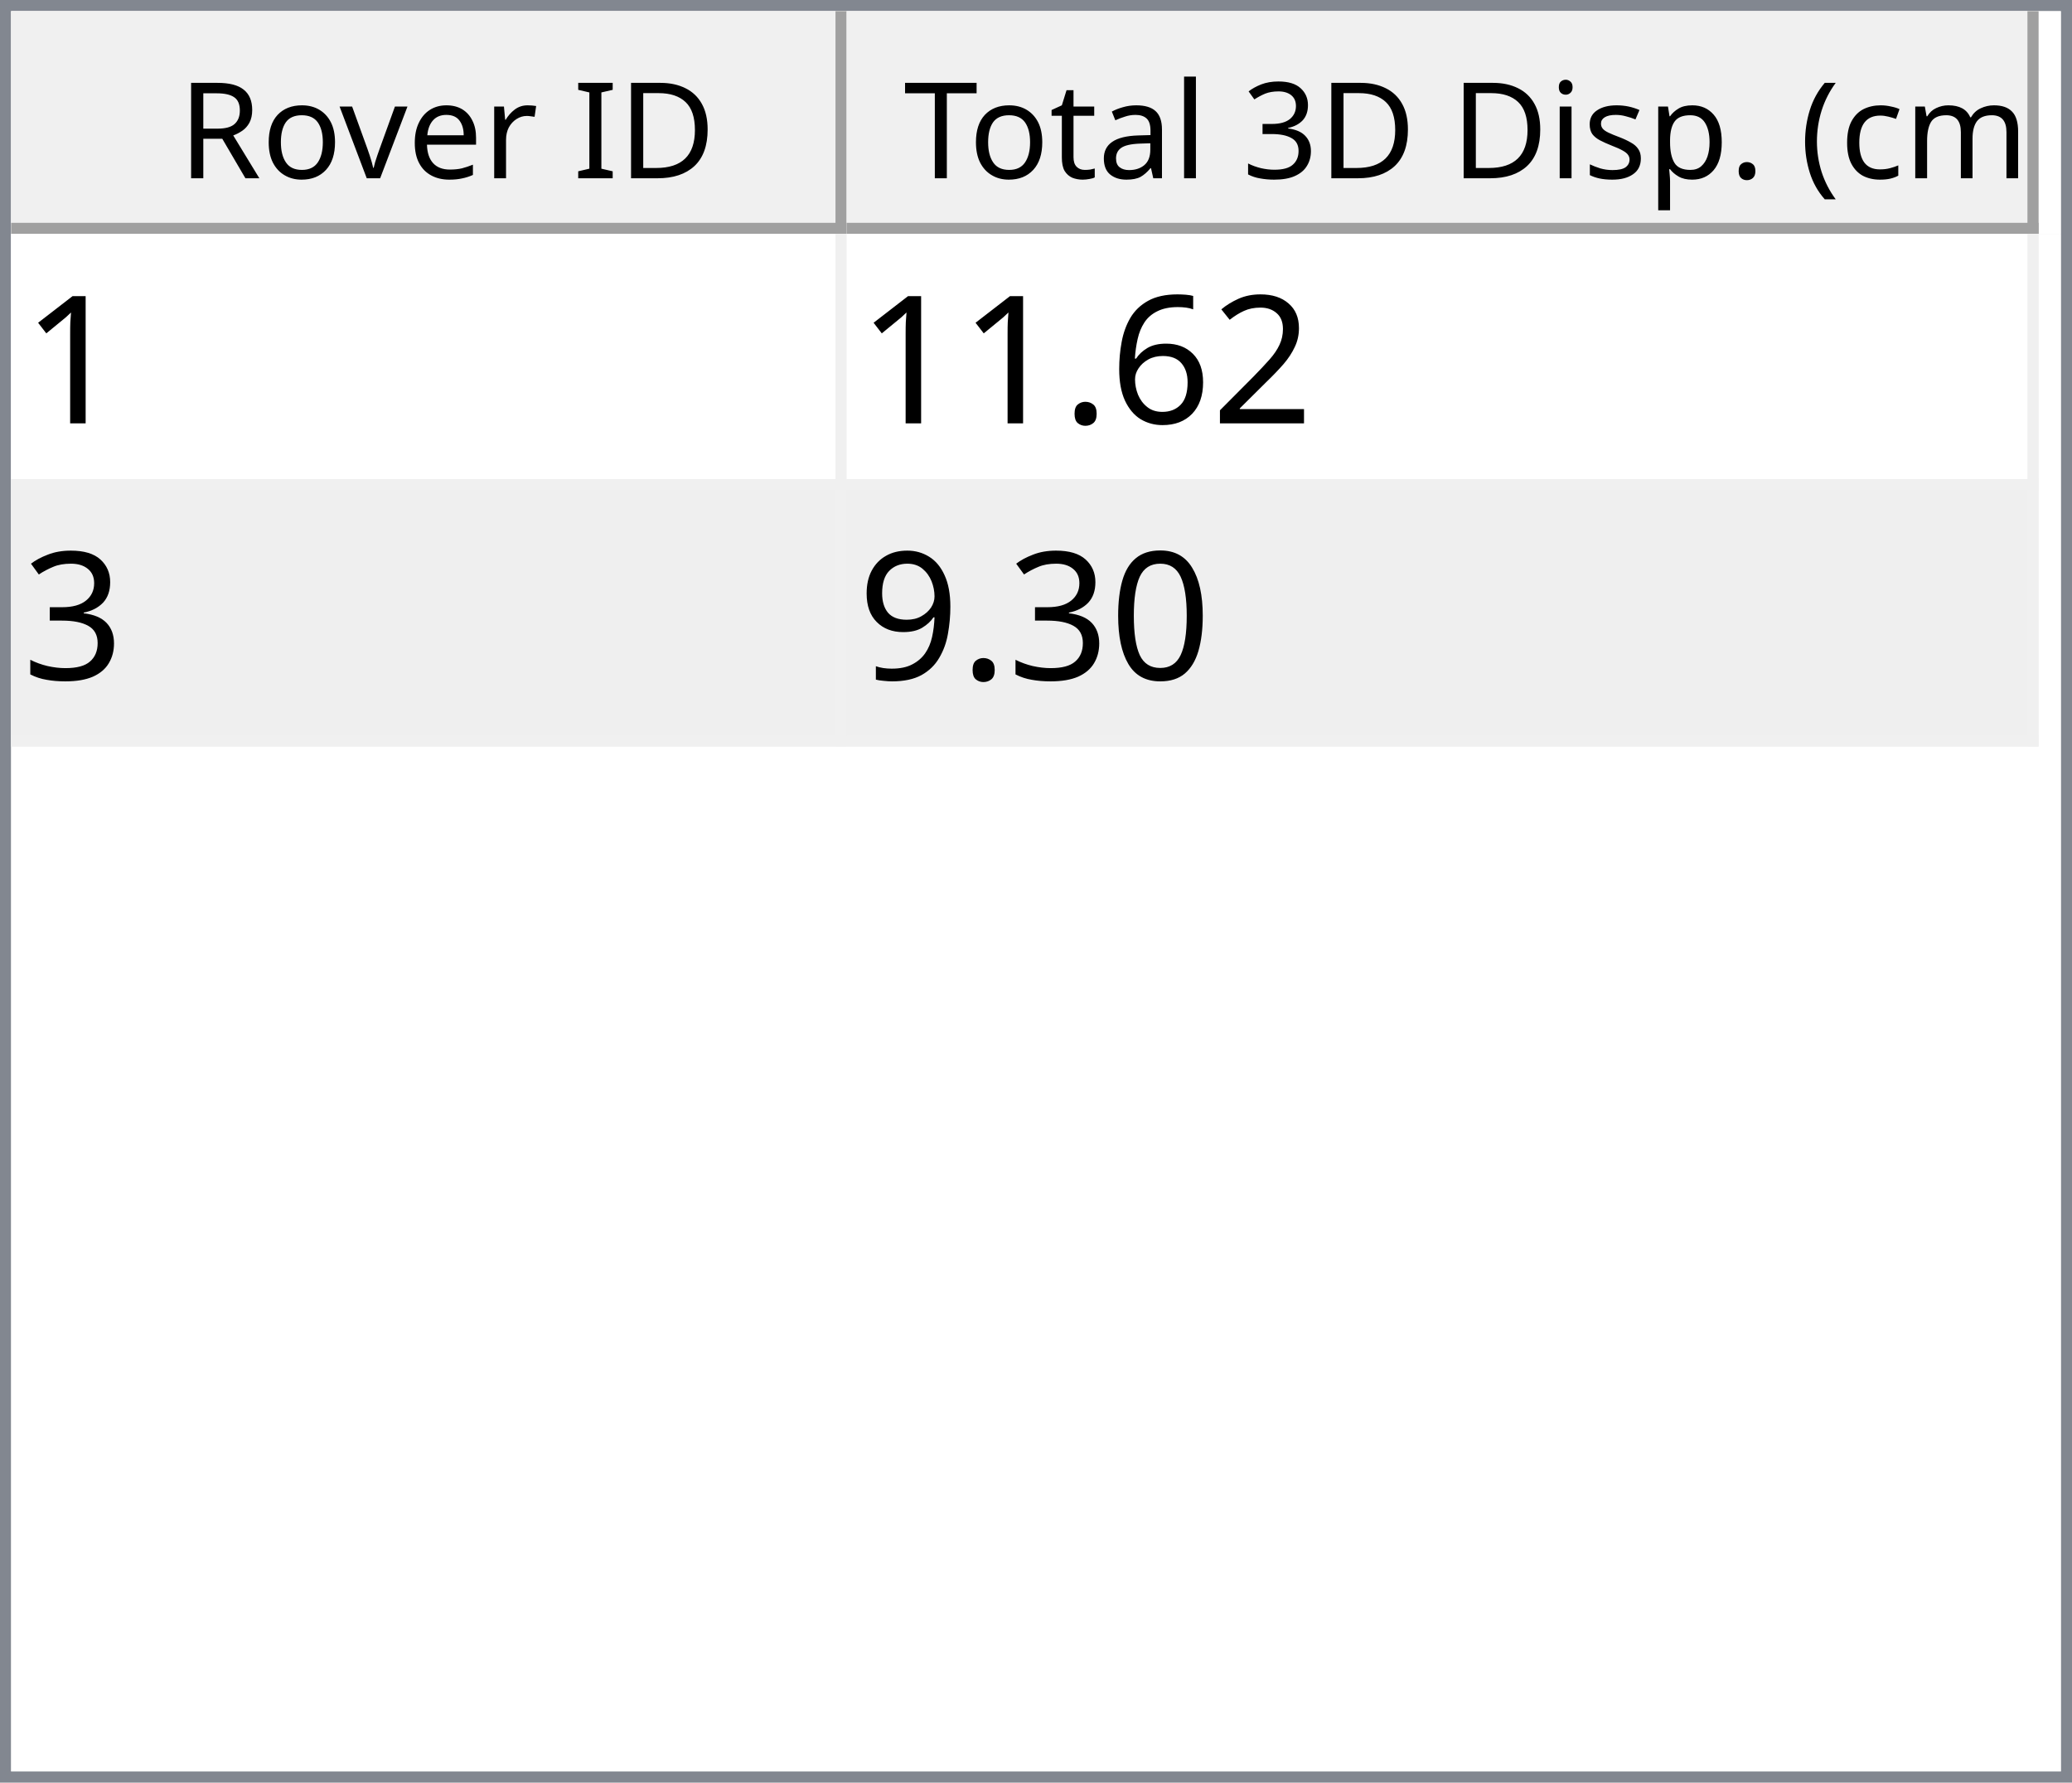
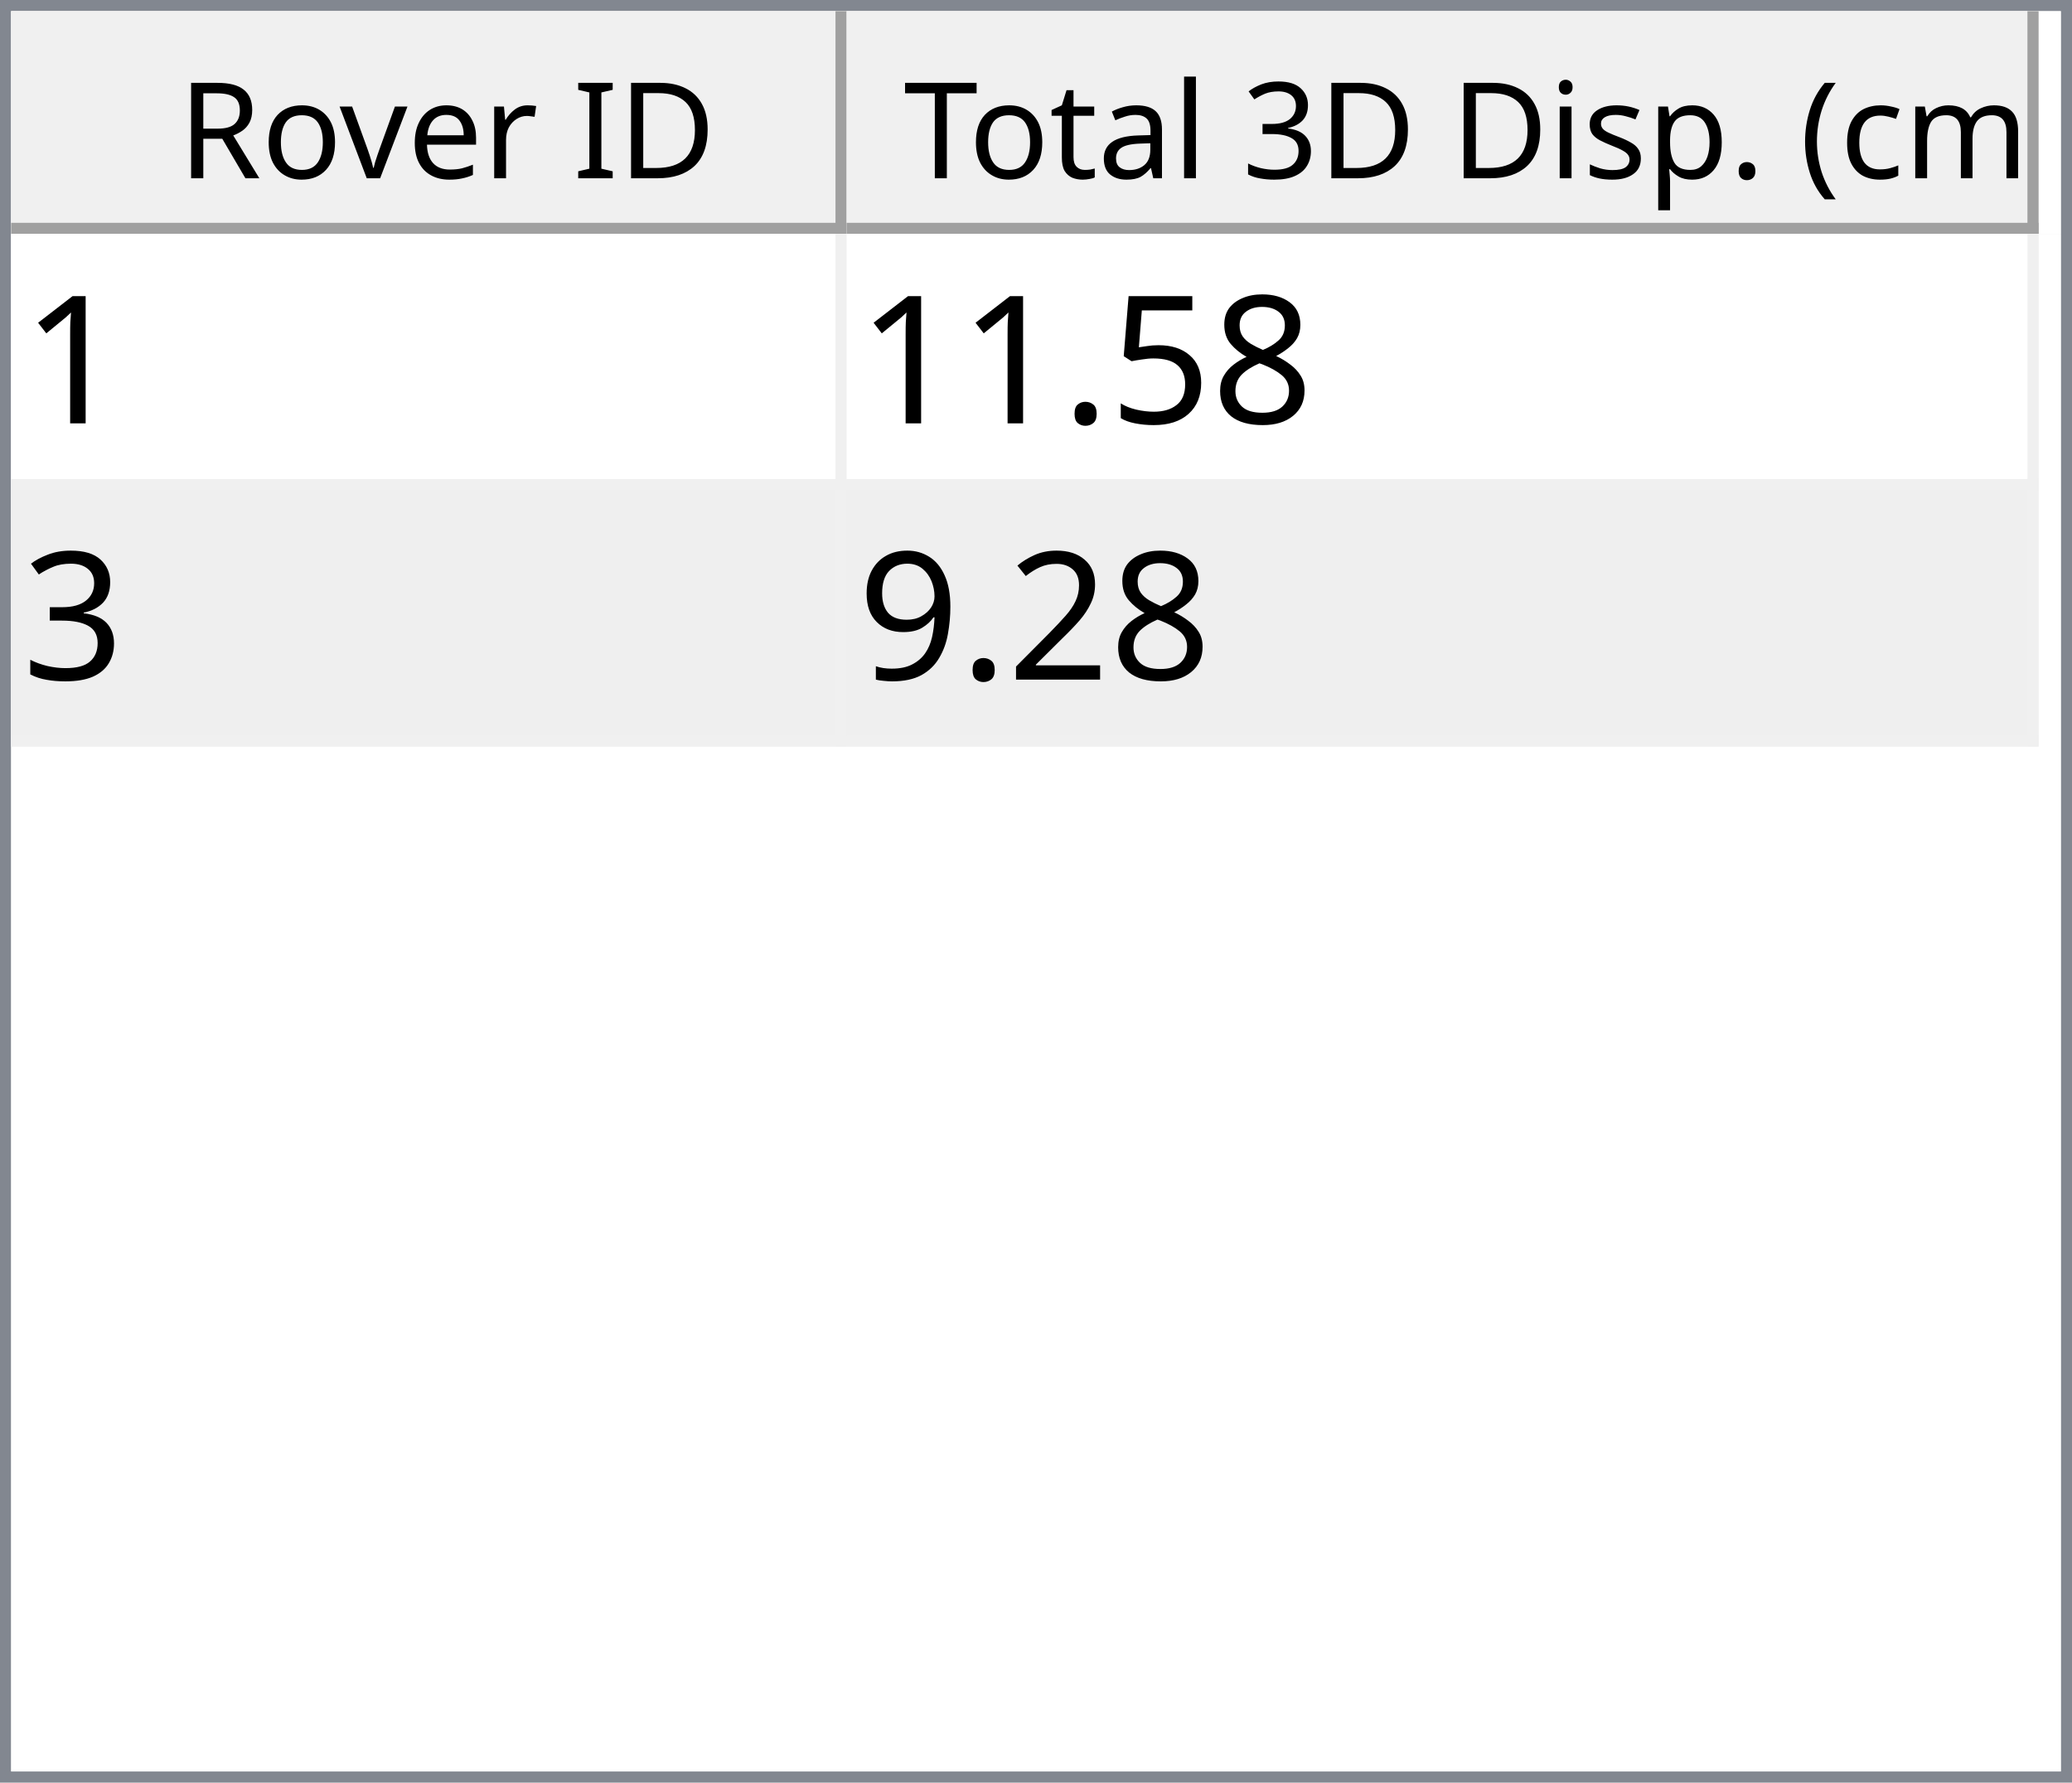
<svg xmlns="http://www.w3.org/2000/svg" style="fill-opacity:1; color-rendering:auto; color-interpolation:auto; text-rendering:auto; stroke:black; stroke-linecap:square; stroke-miterlimit:10; shape-rendering:auto; stroke-opacity:1; fill:black; stroke-dasharray:none; font-weight:normal; stroke-width:1; font-family:'Dialog'; font-style:normal; stroke-linejoin:miter; font-size:12px; stroke-dashoffset:0; image-rendering:auto;" width="186" height="160">
  <defs id="genericDefs" />
  <g>
    <defs id="defs1">
      <clipPath clipPathUnits="userSpaceOnUse" id="clipPath1">
        <path d="M0 0 L186 0 L186 160 L0 160 L0 0 Z" />
      </clipPath>
      <clipPath clipPathUnits="userSpaceOnUse" id="clipPath2">
        <path d="M0 0 L0 160 L186 160 L186 0 Z" />
      </clipPath>
      <clipPath clipPathUnits="userSpaceOnUse" id="clipPath3">
        <path d="M0 0 L0 20 L184 20 L184 0 Z" />
      </clipPath>
      <clipPath clipPathUnits="userSpaceOnUse" id="clipPath4">
        <path d="M0 0 L0 20 L75 20 L75 0 Z" />
      </clipPath>
      <clipPath clipPathUnits="userSpaceOnUse" id="clipPath5">
        <path d="M1 1 L1 19 L74 19 L74 1 Z" />
      </clipPath>
      <clipPath clipPathUnits="userSpaceOnUse" id="clipPath6">
        <path d="M0 0 L0 18 L73 18 L73 0 Z" />
      </clipPath>
      <clipPath clipPathUnits="userSpaceOnUse" id="clipPath7">
        <path d="M-0.5 -0.5 L-0.5 19.5 L74.5 19.5 L74.5 -0.5 Z" />
      </clipPath>
      <clipPath clipPathUnits="userSpaceOnUse" id="clipPath8">
        <path d="M0 0 L0 20 L107 20 L107 0 Z" />
      </clipPath>
      <clipPath clipPathUnits="userSpaceOnUse" id="clipPath9">
        <path d="M1 1 L1 19 L106 19 L106 1 Z" />
      </clipPath>
      <clipPath clipPathUnits="userSpaceOnUse" id="clipPath10">
        <path d="M0 0 L0 18 L105 18 L105 0 Z" />
      </clipPath>
      <clipPath clipPathUnits="userSpaceOnUse" id="clipPath11">
        <path d="M-0.5 -0.5 L-0.5 19.5 L106.5 19.5 L106.5 -0.5 Z" />
      </clipPath>
      <clipPath clipPathUnits="userSpaceOnUse" id="clipPath12">
        <path d="M0 0 L0 138 L184 138 L184 0 Z" />
      </clipPath>
      <clipPath clipPathUnits="userSpaceOnUse" id="clipPath13">
        <path d="M0 0 L0 46 L182 46 L182 0 Z" />
      </clipPath>
      <clipPath clipPathUnits="userSpaceOnUse" id="clipPath14">
        <path d="M-0.5 -0.5 L-0.5 45.5 L181.5 45.5 L181.5 -0.5 Z" />
      </clipPath>
      <clipPath clipPathUnits="userSpaceOnUse" id="clipPath15">
        <path d="M0 0 L0 22 L74 22 L74 0 Z" />
      </clipPath>
      <clipPath clipPathUnits="userSpaceOnUse" id="clipPath16">
        <path d="M0 0 L0 22 L106 22 L106 0 Z" />
      </clipPath>
      <font horiz-adv-x="64.551" id="font1">
        <font-face ascent="107.91" descent="25.098" units-per-em="100" style="font-style:normal; font-family:Segoe UI; font-weight:normal;" />
        <missing-glyph horiz-adv-x="64.551" d="M8.109 0 L8.109 68.266 L56.453 68.266 L56.453 0 L8.109 0 ZM15.328 7.234 L49.219 7.234 L49.219 61.031 L15.328 61.031 L15.328 7.234 Z" />
        <glyph unicode="D" horiz-adv-x="70.117" d="M9.188 0 L9.188 70.016 L28.516 70.016 Q65.531 70.016 65.531 35.891 Q65.531 19.672 55.25 9.836 Q44.969 0 27.734 0 L9.188 0 ZM17.391 62.594 L17.391 7.422 L27.828 7.422 Q41.609 7.422 49.273 14.797 Q56.938 22.172 56.938 35.688 Q56.938 62.594 28.328 62.594 L17.391 62.594 Z" />
        <glyph unicode="I" horiz-adv-x="26.611" d="M17.391 0 L9.188 0 L9.188 70.016 L17.391 70.016 L17.391 0 Z" />
        <glyph unicode=" " horiz-adv-x="27.393" d="" />
        <glyph unicode="r" horiz-adv-x="34.766" d="M34.188 41.891 Q32.078 43.5 28.125 43.5 Q23 43.5 19.555 38.672 Q16.109 33.844 16.109 25.484 L16.109 0 L8.109 0 L8.109 50 L16.109 50 L16.109 39.703 L16.312 39.703 Q18.016 44.969 21.531 47.922 Q25.047 50.875 29.391 50.875 Q32.516 50.875 34.188 50.203 L34.188 41.891 Z" />
        <glyph unicode="e" horiz-adv-x="52.295" d="M48.297 23 L12.984 23 Q13.188 14.656 17.484 10.109 Q21.781 5.562 29.297 5.562 Q37.75 5.562 44.828 11.141 L44.828 3.609 Q38.234 -1.172 27.391 -1.172 Q16.797 -1.172 10.742 5.641 Q4.688 12.453 4.688 24.812 Q4.688 36.469 11.305 43.82 Q17.922 51.172 27.734 51.172 Q37.547 51.172 42.922 44.828 Q48.297 38.484 48.297 27.203 L48.297 23 ZM40.094 29.781 Q40.047 36.719 36.75 40.578 Q33.453 44.438 27.594 44.438 Q21.922 44.438 17.969 40.383 Q14.016 36.328 13.094 29.781 L40.094 29.781 Z" />
        <glyph unicode="v" horiz-adv-x="47.9" d="M47.406 50 L27.484 0 L19.625 0 L0.688 50 L9.469 50 L22.172 13.672 Q23.578 9.672 23.922 6.688 L24.125 6.688 Q24.609 10.453 25.688 13.484 L38.969 50 L47.406 50 Z" />
        <glyph unicode="o" horiz-adv-x="58.594" d="M29 -1.172 Q17.922 -1.172 11.305 5.836 Q4.688 12.844 4.688 24.422 Q4.688 37.016 11.57 44.094 Q18.453 51.172 30.172 51.172 Q41.359 51.172 47.633 44.289 Q53.906 37.406 53.906 25.203 Q53.906 13.234 47.141 6.031 Q40.375 -1.172 29 -1.172 ZM29.594 44.438 Q21.875 44.438 17.383 39.188 Q12.891 33.938 12.891 24.703 Q12.891 15.828 17.43 10.695 Q21.969 5.562 29.594 5.562 Q37.359 5.562 41.531 10.594 Q45.703 15.625 45.703 24.906 Q45.703 34.281 41.531 39.359 Q37.359 44.438 29.594 44.438 Z" />
        <glyph unicode="R" horiz-adv-x="59.814" d="M59.375 0 L49.609 0 L37.891 19.625 Q36.281 22.359 34.766 24.289 Q33.25 26.219 31.664 27.438 Q30.078 28.656 28.25 29.219 Q26.422 29.781 24.125 29.781 L17.391 29.781 L17.391 0 L9.188 0 L9.188 70.016 L30.078 70.016 Q34.672 70.016 38.555 68.867 Q42.438 67.719 45.289 65.375 Q48.141 63.031 49.758 59.547 Q51.375 56.062 51.375 51.375 Q51.375 47.703 50.273 44.656 Q49.172 41.609 47.148 39.211 Q45.125 36.812 42.266 35.133 Q39.406 33.453 35.844 32.516 L35.844 32.328 Q37.594 31.547 38.891 30.547 Q40.188 29.547 41.359 28.18 Q42.531 26.812 43.68 25.078 Q44.828 23.344 46.234 21.047 L59.375 0 ZM17.391 62.594 L17.391 37.203 L28.516 37.203 Q31.594 37.203 34.203 38.133 Q36.812 39.062 38.719 40.797 Q40.625 42.531 41.703 45.047 Q42.781 47.562 42.781 50.688 Q42.781 56.297 39.141 59.445 Q35.5 62.594 28.609 62.594 L17.391 62.594 Z" />
        <glyph unicode=")" horiz-adv-x="30.176" d="M8.297 -15.922 L1.172 -15.922 Q16.406 2.344 16.406 26.812 Q16.406 51.469 1.078 70.016 L8.297 70.016 Q23.531 52.156 23.531 26.703 Q23.531 1.375 8.297 -15.922 Z" />
        <glyph unicode="m" horiz-adv-x="86.133" d="M79.109 0 L71.094 0 L71.094 28.719 Q71.094 37.016 68.531 40.727 Q65.969 44.438 59.906 44.438 Q54.781 44.438 51.195 39.75 Q47.609 35.062 47.609 28.516 L47.609 0 L39.594 0 L39.594 29.688 Q39.594 44.438 28.219 44.438 Q22.953 44.438 19.531 40.016 Q16.109 35.594 16.109 28.516 L16.109 0 L8.109 0 L8.109 50 L16.109 50 L16.109 42.094 L16.312 42.094 Q21.625 51.172 31.844 51.172 Q36.969 51.172 40.773 48.312 Q44.578 45.453 46 40.828 Q51.562 51.172 62.594 51.172 Q79.109 51.172 79.109 30.812 L79.109 0 Z" />
        <glyph unicode="c" horiz-adv-x="46.191" d="M42.188 2.297 Q36.422 -1.172 28.516 -1.172 Q17.828 -1.172 11.258 5.789 Q4.688 12.75 4.688 23.828 Q4.688 36.188 11.766 43.68 Q18.844 51.172 30.672 51.172 Q37.25 51.172 42.281 48.734 L42.281 40.531 Q36.719 44.438 30.375 44.438 Q22.703 44.438 17.797 38.945 Q12.891 33.453 12.891 24.516 Q12.891 15.719 17.508 10.641 Q22.125 5.562 29.891 5.562 Q36.422 5.562 42.188 9.906 L42.188 2.297 Z" />
        <glyph unicode="(" horiz-adv-x="30.176" d="M29.109 -15.922 L21.969 -15.922 Q6.844 1.375 6.844 26.703 Q6.844 52.156 21.969 70.016 L29.203 70.016 Q13.875 51.469 13.875 26.812 Q13.875 2.344 29.109 -15.922 Z" />
        <glyph unicode="." horiz-adv-x="21.68" d="M10.891 -1.078 Q8.641 -1.078 7.055 0.539 Q5.469 2.156 5.469 4.391 Q5.469 6.641 7.055 8.273 Q8.641 9.906 10.891 9.906 Q13.188 9.906 14.797 8.273 Q16.406 6.641 16.406 4.391 Q16.406 2.156 14.797 0.539 Q13.188 -1.078 10.891 -1.078 Z" />
        <glyph unicode="p" horiz-adv-x="58.789" d="M16.312 7.234 L16.109 7.234 L16.109 -23 L8.109 -23 L8.109 50 L16.109 50 L16.109 41.219 L16.312 41.219 Q22.219 51.172 33.594 51.172 Q43.266 51.172 48.688 44.461 Q54.109 37.75 54.109 26.469 Q54.109 13.922 48 6.375 Q41.891 -1.172 31.297 -1.172 Q21.578 -1.172 16.312 7.234 ZM16.109 27.391 L16.109 20.406 Q16.109 14.203 20.141 9.883 Q24.172 5.562 30.375 5.562 Q37.641 5.562 41.773 11.133 Q45.906 16.703 45.906 26.609 Q45.906 34.969 42.047 39.703 Q38.188 44.438 31.594 44.438 Q24.609 44.438 20.359 39.578 Q16.109 34.719 16.109 27.391 Z" />
        <glyph unicode="s" horiz-adv-x="42.432" d="M5.078 1.812 L5.078 10.406 Q11.625 5.562 19.484 5.562 Q30.031 5.562 30.031 12.594 Q30.031 14.594 29.125 15.992 Q28.219 17.391 26.68 18.461 Q25.141 19.531 23.07 20.383 Q21 21.234 18.609 22.172 Q15.281 23.484 12.766 24.828 Q10.25 26.172 8.57 27.859 Q6.891 29.547 6.031 31.695 Q5.172 33.844 5.172 36.719 Q5.172 40.234 6.789 42.945 Q8.406 45.656 11.086 47.484 Q13.766 49.312 17.211 50.242 Q20.656 51.172 24.312 51.172 Q30.812 51.172 35.938 48.922 L35.938 40.828 Q30.422 44.438 23.25 44.438 Q21 44.438 19.195 43.922 Q17.391 43.406 16.094 42.477 Q14.797 41.547 14.086 40.258 Q13.375 38.969 13.375 37.406 Q13.375 35.453 14.086 34.133 Q14.797 32.812 16.164 31.789 Q17.531 30.766 19.484 29.938 Q21.438 29.109 23.922 28.125 Q27.25 26.859 29.883 25.516 Q32.516 24.172 34.375 22.484 Q36.234 20.797 37.234 18.602 Q38.234 16.406 38.234 13.375 Q38.234 9.672 36.602 6.938 Q34.969 4.203 32.234 2.398 Q29.5 0.594 25.93 -0.289 Q22.359 -1.172 18.453 -1.172 Q10.75 -1.172 5.078 1.812 Z" />
        <glyph unicode="i" horiz-adv-x="24.219" d="M12.203 62.703 Q10.062 62.703 8.547 64.164 Q7.031 65.625 7.031 67.875 Q7.031 70.125 8.547 71.609 Q10.062 73.094 12.203 73.094 Q14.406 73.094 15.945 71.609 Q17.484 70.125 17.484 67.875 Q17.484 65.719 15.945 64.211 Q14.406 62.703 12.203 62.703 ZM16.109 0 L8.109 0 L8.109 50 L16.109 50 L16.109 0 Z" />
        <glyph unicode="3" horiz-adv-x="53.906" d="M46.531 19.828 Q46.531 15.094 44.75 11.211 Q42.969 7.328 39.719 4.57 Q36.469 1.812 31.93 0.297 Q27.391 -1.219 21.922 -1.219 Q11.922 -1.219 6 2.594 L6 11.188 Q13.094 5.609 22.219 5.609 Q25.875 5.609 28.828 6.539 Q31.781 7.469 33.906 9.227 Q36.031 10.984 37.18 13.477 Q38.328 15.969 38.328 19.094 Q38.328 32.812 18.797 32.812 L12.984 32.812 L12.984 39.594 L18.5 39.594 Q35.797 39.594 35.797 52.484 Q35.797 64.406 22.609 64.406 Q15.188 64.406 8.688 59.422 L8.688 67.188 Q15.375 71.188 24.609 71.188 Q29 71.188 32.57 69.969 Q36.141 68.75 38.68 66.555 Q41.219 64.359 42.609 61.281 Q44 58.203 44 54.5 Q44 40.672 30.031 36.719 L30.031 36.531 Q33.594 36.141 36.625 34.797 Q39.656 33.453 41.852 31.305 Q44.047 29.156 45.289 26.25 Q46.531 23.344 46.531 19.828 Z" />
        <glyph unicode="l" horiz-adv-x="24.219" d="M16.109 0 L8.109 0 L8.109 74.031 L16.109 74.031 L16.109 0 Z" />
        <glyph unicode="a" horiz-adv-x="50.879" d="M43.891 0 L35.891 0 L35.891 7.812 L35.688 7.812 Q30.469 -1.172 20.312 -1.172 Q12.844 -1.172 8.617 2.781 Q4.391 6.734 4.391 13.281 Q4.391 27.297 20.906 29.594 L35.891 31.688 Q35.891 44.438 25.594 44.438 Q16.547 44.438 9.281 38.281 L9.281 46.484 Q16.656 51.172 26.266 51.172 Q43.891 51.172 43.891 32.516 L43.891 0 ZM35.891 25.297 L23.828 23.641 Q18.266 22.859 15.43 20.875 Q12.594 18.891 12.594 13.875 Q12.594 10.203 15.211 7.883 Q17.828 5.562 22.172 5.562 Q28.125 5.562 32.008 9.742 Q35.891 13.922 35.891 20.312 L35.891 25.297 Z" />
        <glyph unicode="t" horiz-adv-x="33.887" d="M31.297 0.484 Q28.469 -1.078 23.828 -1.078 Q10.688 -1.078 10.688 13.578 L10.688 43.172 L2.094 43.172 L2.094 50 L10.688 50 L10.688 62.203 L18.703 64.797 L18.703 50 L31.297 50 L31.297 43.172 L18.703 43.172 L18.703 14.984 Q18.703 9.969 20.414 7.82 Q22.125 5.672 26.078 5.672 Q29.109 5.672 31.297 7.328 L31.297 0.484 Z" />
        <glyph unicode="T" horiz-adv-x="52.393" d="M50.594 62.594 L30.375 62.594 L30.375 0 L22.172 0 L22.172 62.594 L2 62.594 L2 70.016 L50.594 70.016 L50.594 62.594 Z" />
      </font>
      <font horiz-adv-x="75.0" id="font2">
        <font-face ascent="100.537" descent="21.973" units-per-em="100" style="font-style:normal; font-family:sans-serif; font-weight:normal;" />
        <missing-glyph horiz-adv-x="75.0" d="M12.5 0 L12.5 62.5 L62.5 62.5 L62.5 0 L12.5 0 ZM14.062 1.562 L60.938 1.562 L60.938 60.938 L14.062 60.938 L14.062 1.562 Z" />
        <glyph unicode="1" horiz-adv-x="55.615" d="M37.25 0 L28.469 0 L28.469 56 Q25.297 52.984 20.141 49.953 Q14.984 46.922 10.891 45.406 L10.891 53.906 Q18.266 57.375 23.781 62.305 Q29.297 67.234 31.594 71.875 L37.25 71.875 L37.25 0 Z" />
-         <glyph unicode="2" horiz-adv-x="55.615" d="M50.344 8.453 L50.344 0 L3.031 0 Q2.938 3.172 4.047 6.109 Q5.859 10.938 9.836 15.625 Q13.812 20.312 21.344 26.469 Q33.016 36.031 37.117 41.625 Q41.219 47.219 41.219 52.203 Q41.219 57.422 37.477 61.008 Q33.734 64.594 27.734 64.594 Q21.391 64.594 17.578 60.789 Q13.766 56.984 13.719 50.25 L4.688 51.172 Q5.609 61.281 11.664 66.578 Q17.719 71.875 27.938 71.875 Q38.234 71.875 44.242 66.164 Q50.25 60.453 50.25 52 Q50.25 47.703 48.492 43.555 Q46.734 39.406 42.656 34.812 Q38.578 30.219 29.109 22.219 Q21.188 15.578 18.945 13.211 Q16.703 10.844 15.234 8.453 L50.344 8.453 Z" />
-         <glyph unicode="6" horiz-adv-x="55.615" d="M49.75 54.047 L41.016 53.375 Q39.844 58.547 37.703 60.891 Q34.125 64.656 28.906 64.656 Q24.703 64.656 21.531 62.312 Q17.391 59.281 14.992 53.469 Q12.594 47.656 12.5 36.922 Q15.672 41.75 20.266 44.094 Q24.859 46.438 29.891 46.438 Q38.672 46.438 44.852 39.969 Q51.031 33.5 51.031 23.25 Q51.031 16.5 48.125 10.719 Q45.219 4.938 40.141 1.859 Q35.062 -1.219 28.609 -1.219 Q17.625 -1.219 10.695 6.859 Q3.766 14.938 3.766 33.5 Q3.766 54.25 11.422 63.672 Q18.109 71.875 29.438 71.875 Q37.891 71.875 43.289 67.141 Q48.688 62.406 49.75 54.047 ZM13.875 23.188 Q13.875 18.656 15.797 14.508 Q17.719 10.359 21.188 8.18 Q24.656 6 28.469 6 Q34.031 6 38.039 10.492 Q42.047 14.984 42.047 22.703 Q42.047 30.125 38.086 34.398 Q34.125 38.672 28.125 38.672 Q22.172 38.672 18.023 34.398 Q13.875 30.125 13.875 23.188 Z" />
+         <glyph unicode="8" horiz-adv-x="55.615" d="M17.672 38.812 Q12.203 40.828 9.57 44.539 Q6.938 48.25 6.938 53.422 Q6.938 61.234 12.555 66.555 Q18.172 71.875 27.484 71.875 Q36.859 71.875 42.578 66.43 Q48.297 60.984 48.297 53.172 Q48.297 48.188 45.68 44.508 Q43.062 40.828 37.75 38.812 Q44.344 36.672 47.781 31.883 Q51.219 27.094 51.219 20.453 Q51.219 11.281 44.727 5.031 Q38.234 -1.219 27.641 -1.219 Q17.047 -1.219 10.547 5.055 Q4.047 11.328 4.047 20.703 Q4.047 27.688 7.594 32.398 Q11.141 37.109 17.672 38.812 ZM15.922 53.719 Q15.922 48.641 19.195 45.414 Q22.469 42.188 27.688 42.188 Q32.766 42.188 36.016 45.383 Q39.266 48.578 39.266 53.219 Q39.266 58.062 35.914 61.359 Q32.562 64.656 27.594 64.656 Q22.562 64.656 19.242 61.43 Q15.922 58.203 15.922 53.719 ZM13.094 20.656 Q13.094 16.891 14.875 13.375 Q16.656 9.859 20.172 7.93 Q23.688 6 27.734 6 Q34.031 6 38.133 10.055 Q42.234 14.109 42.234 20.359 Q42.234 26.703 38.016 30.859 Q33.797 35.016 27.438 35.016 Q21.234 35.016 17.164 30.914 Q13.094 26.812 13.094 20.656 Z" />
+         <glyph unicode="5" horiz-adv-x="55.615" d="M4.156 18.75 L13.375 19.531 Q14.406 12.797 18.141 9.398 Q21.875 6 27.156 6 Q33.5 6 37.891 10.789 Q42.281 15.578 42.281 23.484 Q42.281 31 38.062 35.352 Q33.844 39.703 27 39.703 Q22.75 39.703 19.336 37.773 Q15.922 35.844 13.969 32.766 L5.719 33.844 L12.641 70.609 L48.25 70.609 L48.25 62.203 L19.672 62.203 L15.828 42.969 Q22.266 47.469 29.344 47.469 Q38.719 47.469 45.164 40.969 Q51.609 34.469 51.609 24.266 Q51.609 14.547 45.953 7.469 Q39.062 -1.219 27.156 -1.219 Q17.391 -1.219 11.211 4.25 Q5.031 9.719 4.156 18.75 Z" />
        <glyph unicode="." horiz-adv-x="27.783" d="M9.078 0 L9.078 10.016 L19.094 10.016 L19.094 0 L9.078 0 Z" />
        <glyph unicode="3" horiz-adv-x="55.615" d="M4.203 18.891 L12.984 20.062 Q14.5 12.594 18.141 9.297 Q21.781 6 27 6 Q33.203 6 37.477 10.297 Q41.75 14.594 41.75 20.953 Q41.75 27 37.797 30.93 Q33.844 34.859 27.734 34.859 Q25.25 34.859 21.531 33.891 L22.516 41.609 Q23.391 41.5 23.922 41.5 Q29.547 41.5 34.039 44.43 Q38.531 47.359 38.531 53.469 Q38.531 58.297 35.258 61.477 Q31.984 64.656 26.812 64.656 Q21.688 64.656 18.266 61.43 Q14.844 58.203 13.875 51.766 L5.078 53.328 Q6.688 62.156 12.398 67.016 Q18.109 71.875 26.609 71.875 Q32.469 71.875 37.398 69.359 Q42.328 66.844 44.945 62.5 Q47.562 58.156 47.562 53.266 Q47.562 48.641 45.07 44.828 Q42.578 41.016 37.703 38.766 Q44.047 37.312 47.562 32.695 Q51.078 28.078 51.078 21.141 Q51.078 11.766 44.242 5.25 Q37.406 -1.266 26.953 -1.266 Q17.531 -1.266 11.305 4.352 Q5.078 9.969 4.203 18.891 Z" />
-         <glyph unicode="0" horiz-adv-x="55.615" d="M4.156 35.297 Q4.156 48 6.766 55.742 Q9.375 63.484 14.523 67.68 Q19.672 71.875 27.484 71.875 Q33.25 71.875 37.594 69.555 Q41.938 67.234 44.773 62.867 Q47.609 58.5 49.219 52.227 Q50.828 45.953 50.828 35.297 Q50.828 22.703 48.242 14.969 Q45.656 7.234 40.508 3.008 Q35.359 -1.219 27.484 -1.219 Q17.141 -1.219 11.234 6.203 Q4.156 15.141 4.156 35.297 ZM13.188 35.297 Q13.188 17.672 17.312 11.836 Q21.438 6 27.484 6 Q33.547 6 37.672 11.859 Q41.797 17.719 41.797 35.297 Q41.797 52.984 37.672 58.789 Q33.547 64.594 27.391 64.594 Q21.344 64.594 17.719 59.469 Q13.188 52.938 13.188 35.297 Z" />
+         <glyph unicode="2" horiz-adv-x="55.615" d="M50.344 8.453 L50.344 0 L3.031 0 Q2.938 3.172 4.047 6.109 Q5.859 10.938 9.836 15.625 Q13.812 20.312 21.344 26.469 Q33.016 36.031 37.117 41.625 Q41.219 47.219 41.219 52.203 Q41.219 57.422 37.477 61.008 Q33.734 64.594 27.734 64.594 Q21.391 64.594 17.578 60.789 Q13.766 56.984 13.719 50.25 L4.688 51.172 Q5.609 61.281 11.664 66.578 Q17.719 71.875 27.938 71.875 Q38.234 71.875 44.242 66.164 Q50.25 60.453 50.25 52 Q50.25 47.703 48.492 43.555 Q46.734 39.406 42.656 34.812 Q38.578 30.219 29.109 22.219 Q21.188 15.578 18.945 13.211 Q16.703 10.844 15.234 8.453 L50.344 8.453 Z" />
        <glyph unicode="9" horiz-adv-x="55.615" d="M5.469 16.547 L13.922 17.328 Q14.984 11.375 18.016 8.688 Q21.047 6 25.781 6 Q29.828 6 32.883 7.859 Q35.938 9.719 37.891 12.82 Q39.844 15.922 41.164 21.195 Q42.484 26.469 42.484 31.938 Q42.484 32.516 42.438 33.688 Q39.797 29.5 35.234 26.883 Q30.672 24.266 25.344 24.266 Q16.453 24.266 10.305 30.711 Q4.156 37.156 4.156 47.703 Q4.156 58.594 10.578 65.234 Q17 71.875 26.656 71.875 Q33.641 71.875 39.43 68.117 Q45.219 64.359 48.219 57.398 Q51.219 50.438 51.219 37.25 Q51.219 23.531 48.242 15.406 Q45.266 7.281 39.383 3.031 Q33.5 -1.219 25.594 -1.219 Q17.188 -1.219 11.867 3.445 Q6.547 8.109 5.469 16.547 ZM41.453 48.141 Q41.453 55.719 37.43 60.156 Q33.406 64.594 27.734 64.594 Q21.875 64.594 17.531 59.812 Q13.188 55.031 13.188 47.406 Q13.188 40.578 17.312 36.305 Q21.438 32.031 27.484 32.031 Q33.594 32.031 37.523 36.305 Q41.453 40.578 41.453 48.141 Z" />
      </font>
    </defs>
    <g style="fill:white; stroke:white;">
      <rect x="0" y="0" width="186" style="clip-path:url(#clipPath1); stroke:none;" height="160" />
    </g>
    <g style="fill:white; text-rendering:optimizeSpeed; color-rendering:optimizeSpeed; image-rendering:optimizeSpeed; shape-rendering:crispEdges; stroke:white; color-interpolation:sRGB;">
      <rect x="0" width="186" height="160" y="0" style="stroke:none;" />
      <path style="stroke:none;" d="M0 160 L186 160 L186 0 L0 0 Z" />
    </g>
    <g style="fill:rgb(240,240,240); font-family:'Segoe UI'; stroke:rgb(240,240,240);">
      <rect x="0" y="0" width="186" style="clip-path:url(#clipPath2); stroke:none;" height="160" />
    </g>
    <g style="fill:rgb(130,135,144); font-family:'Segoe UI'; stroke:rgb(130,135,144);">
      <path d="M0 0 L186 0 L186 160 L0 160 L0 0 ZM1 1 L185 1 L185 159 L1 159 L1 1 Z" style="fill-rule:evenodd; clip-path:url(#clipPath2); stroke:none;" />
    </g>
    <g style="fill:white; font-family:'Segoe UI'; stroke:white;" transform="translate(1,1)">
      <rect x="0" y="0" width="184" style="clip-path:url(#clipPath3); stroke:none;" height="20" />
    </g>
    <g style="fill:rgb(240,240,240); font-family:'Segoe UI'; stroke:rgb(240,240,240);" transform="translate(1,1)">
      <rect x="0" y="0" width="75" style="clip-path:url(#clipPath4); stroke:none;" height="20" />
    </g>
    <g style="font-family:'Segoe UI';" transform="translate(2,2)">
      <text x="14" xml:space="preserve" y="14" style="clip-path:url(#clipPath6); stroke:none;">Rover ID</text>
    </g>
    <g style="fill:rgb(160,160,160); font-family:'Segoe UI'; stroke:rgb(160,160,160); stroke-linejoin:bevel;" transform="translate(1.5,1.5)">
      <line x1="74" x2="74" y1="0" style="fill:none; clip-path:url(#clipPath7);" y2="19" />
    </g>
    <g style="fill:rgb(160,160,160); font-family:'Segoe UI'; stroke:rgb(160,160,160); stroke-linejoin:bevel;" transform="matrix(1,0,0,1,1,1) translate(0.5,0.5)">
      <line x1="0" x2="74" y1="19" style="fill:none; clip-path:url(#clipPath7);" y2="19" />
    </g>
    <g style="fill:rgb(240,240,240); font-family:'Segoe UI'; stroke:rgb(240,240,240);" transform="translate(76,1)">
      <rect x="0" y="0" width="107" style="clip-path:url(#clipPath8); stroke:none;" height="20" />
    </g>
    <g style="font-family:'Segoe UI';" transform="translate(77,2)">
      <text x="1" xml:space="preserve" y="14" style="clip-path:url(#clipPath10); stroke:none;"> Total 3D Disp. (cm)</text>
    </g>
    <g style="fill:rgb(160,160,160); font-family:'Segoe UI'; stroke:rgb(160,160,160); stroke-linejoin:bevel;" transform="translate(76.5,1.5)">
      <line x1="106" x2="106" y1="0" style="fill:none; clip-path:url(#clipPath11);" y2="19" />
    </g>
    <g style="fill:rgb(160,160,160); font-family:'Segoe UI'; stroke:rgb(160,160,160); stroke-linejoin:bevel;" transform="matrix(1,0,0,1,76,1) translate(0.5,0.5)">
      <line x1="0" x2="106" y1="19" style="fill:none; clip-path:url(#clipPath11);" y2="19" />
    </g>
    <g style="fill:white; font-family:'Segoe UI'; stroke:white;" transform="translate(1,21)">
      <rect x="0" y="0" width="184" style="clip-path:url(#clipPath12); stroke:none;" height="138" />
    </g>
    <g style="fill:rgb(240,240,240); font-size:16px; font-family:sans-serif; stroke:rgb(240,240,240);" transform="translate(1,21)">
      <rect x="0" y="0" width="182" style="clip-path:url(#clipPath13); stroke:none;" height="46" />
      <line transform="translate(0.5,0.5)" x1="0" x2="181" y1="22" style="clip-path:url(#clipPath14); fill:none; stroke-linejoin:bevel;" y2="22" />
    </g>
    <g transform="matrix(1,0,0,1,1,21) translate(0.5,0.5)" style="fill:rgb(240,240,240); font-size:16px; font-family:sans-serif; stroke:rgb(240,240,240); stroke-linejoin:bevel;">
      <line x1="0" x2="181" y1="45" style="fill:none; clip-path:url(#clipPath14);" y2="45" />
    </g>
    <g transform="matrix(1,0,0,1,1,21) translate(0.5,0.5)" style="fill:rgb(240,240,240); font-size:16px; font-family:sans-serif; stroke:rgb(240,240,240); stroke-linejoin:bevel;">
      <line x1="74" x2="74" y1="0" style="fill:none; clip-path:url(#clipPath14);" y2="45" />
    </g>
    <g transform="matrix(1,0,0,1,1,21) translate(0.5,0.5)" style="fill:rgb(240,240,240); font-size:16px; font-family:sans-serif; stroke:rgb(240,240,240); stroke-linejoin:bevel;">
      <line x1="181" x2="181" y1="0" style="fill:none; clip-path:url(#clipPath14);" y2="45" />
    </g>
    <g style="fill:white; font-size:16px; font-family:sans-serif; stroke:white;" transform="matrix(1,0,0,1,1,21)">
      <rect x="0" y="0" width="74" style="clip-path:url(#clipPath15); stroke:none;" height="22" />
      <text x="1" y="17" style="fill:black; clip-path:url(#clipPath15); stroke:none;" xml:space="preserve">1</text>
    </g>
    <g style="fill:white; font-size:16px; font-family:sans-serif; stroke:white;" transform="matrix(1,0,0,1,1,21) translate(75,0)">
      <rect x="0" y="0" width="106" style="clip-path:url(#clipPath16); stroke:none;" height="22" />
-       <text x="1" y="17" style="fill:black; clip-path:url(#clipPath16); stroke:none;" xml:space="preserve">11.62</text>
+       <text x="1" y="17" style="fill:black; clip-path:url(#clipPath16); stroke:none;" xml:space="preserve">11.58</text>
    </g>
    <g style="fill:rgb(239,239,239); font-size:16px; font-family:sans-serif; stroke:rgb(239,239,239);" transform="matrix(1,0,0,1,1,21) translate(0,23)">
      <rect x="0" y="0" width="74" style="clip-path:url(#clipPath15); stroke:none;" height="22" />
      <text x="1" y="17" style="fill:black; clip-path:url(#clipPath15); stroke:none;" xml:space="preserve">3</text>
    </g>
    <g style="fill:rgb(239,239,239); font-size:16px; font-family:sans-serif; stroke:rgb(239,239,239);" transform="matrix(1,0,0,1,1,21) translate(75,23)">
      <rect x="0" y="0" width="106" style="clip-path:url(#clipPath16); stroke:none;" height="22" />
-       <text x="1" y="17" style="fill:black; clip-path:url(#clipPath16); stroke:none;" xml:space="preserve">9.30</text>
+       <text x="1" y="17" style="fill:black; clip-path:url(#clipPath16); stroke:none;" xml:space="preserve">9.28</text>
    </g>
  </g>
</svg>
